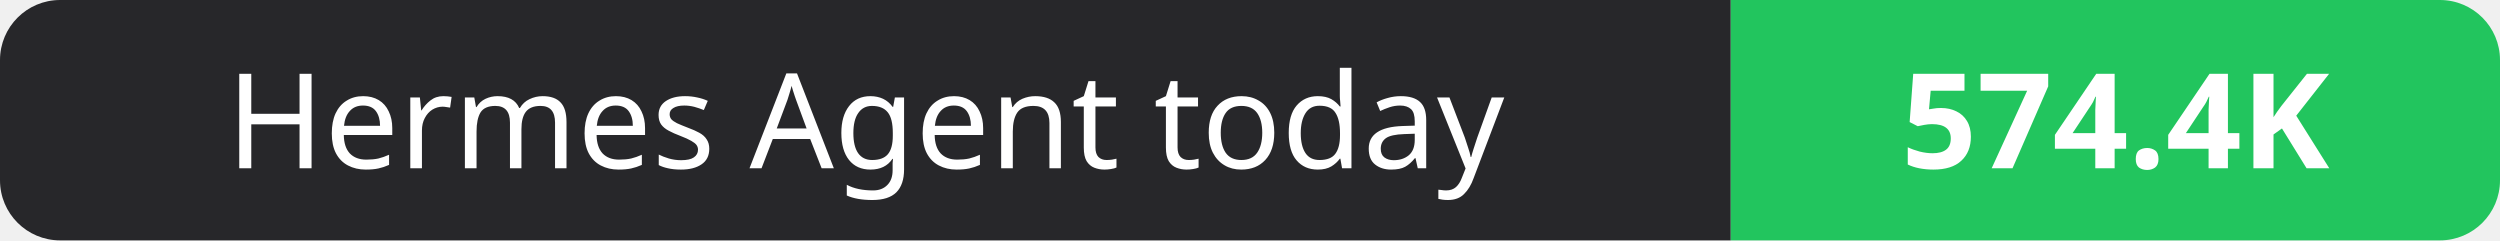
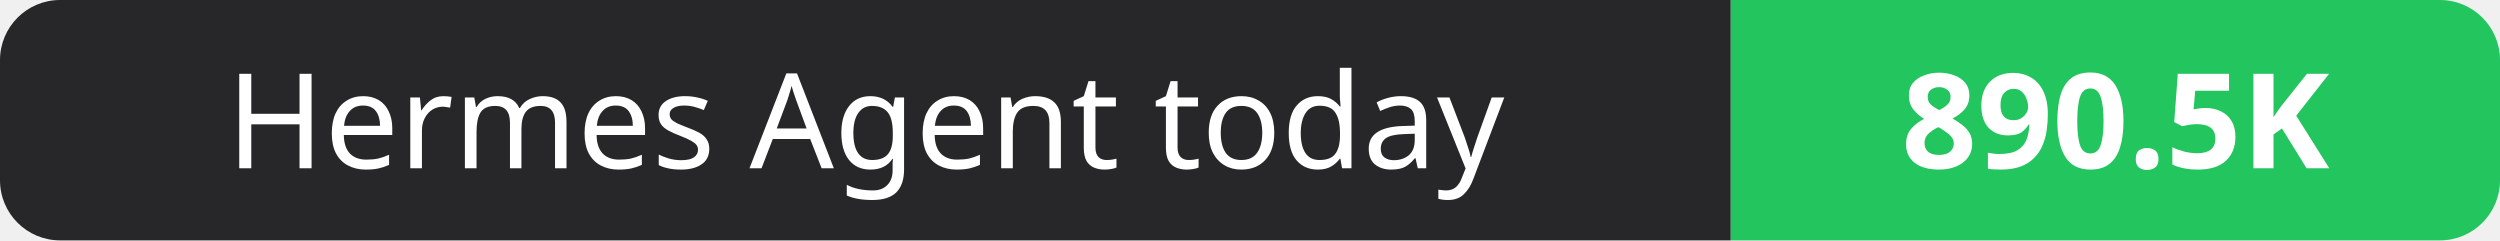
- <svg xmlns="http://www.w3.org/2000/svg" width="208" height="20" role="img" aria-label="Hermes Agent today: 574.4K">
+ <svg xmlns="http://www.w3.org/2000/svg" width="208" height="20" role="img" aria-label="Hermes Agent today: 890.5K">
  <clipPath id="r">
    <rect width="208" height="20" rx="5" fill="#fff" />
  </clipPath>
  <g clip-path="url(#r)">
    <rect width="144" height="20" fill="#27272a" />
    <rect x="144" width="64" height="20" fill="#22c55e" />
  </g>
  <g fill="#fff" text-anchor="middle" font-family="Verdana,Geneva,sans-serif" font-size="11">
    <text x="72.0" y="14">Hermes Agent today</text>
-     <text x="176.0" y="14" font-weight="700">574.4K</text>
+     <text x="176.0" y="14" font-weight="700">890.5K</text>
  </g>
</svg>
